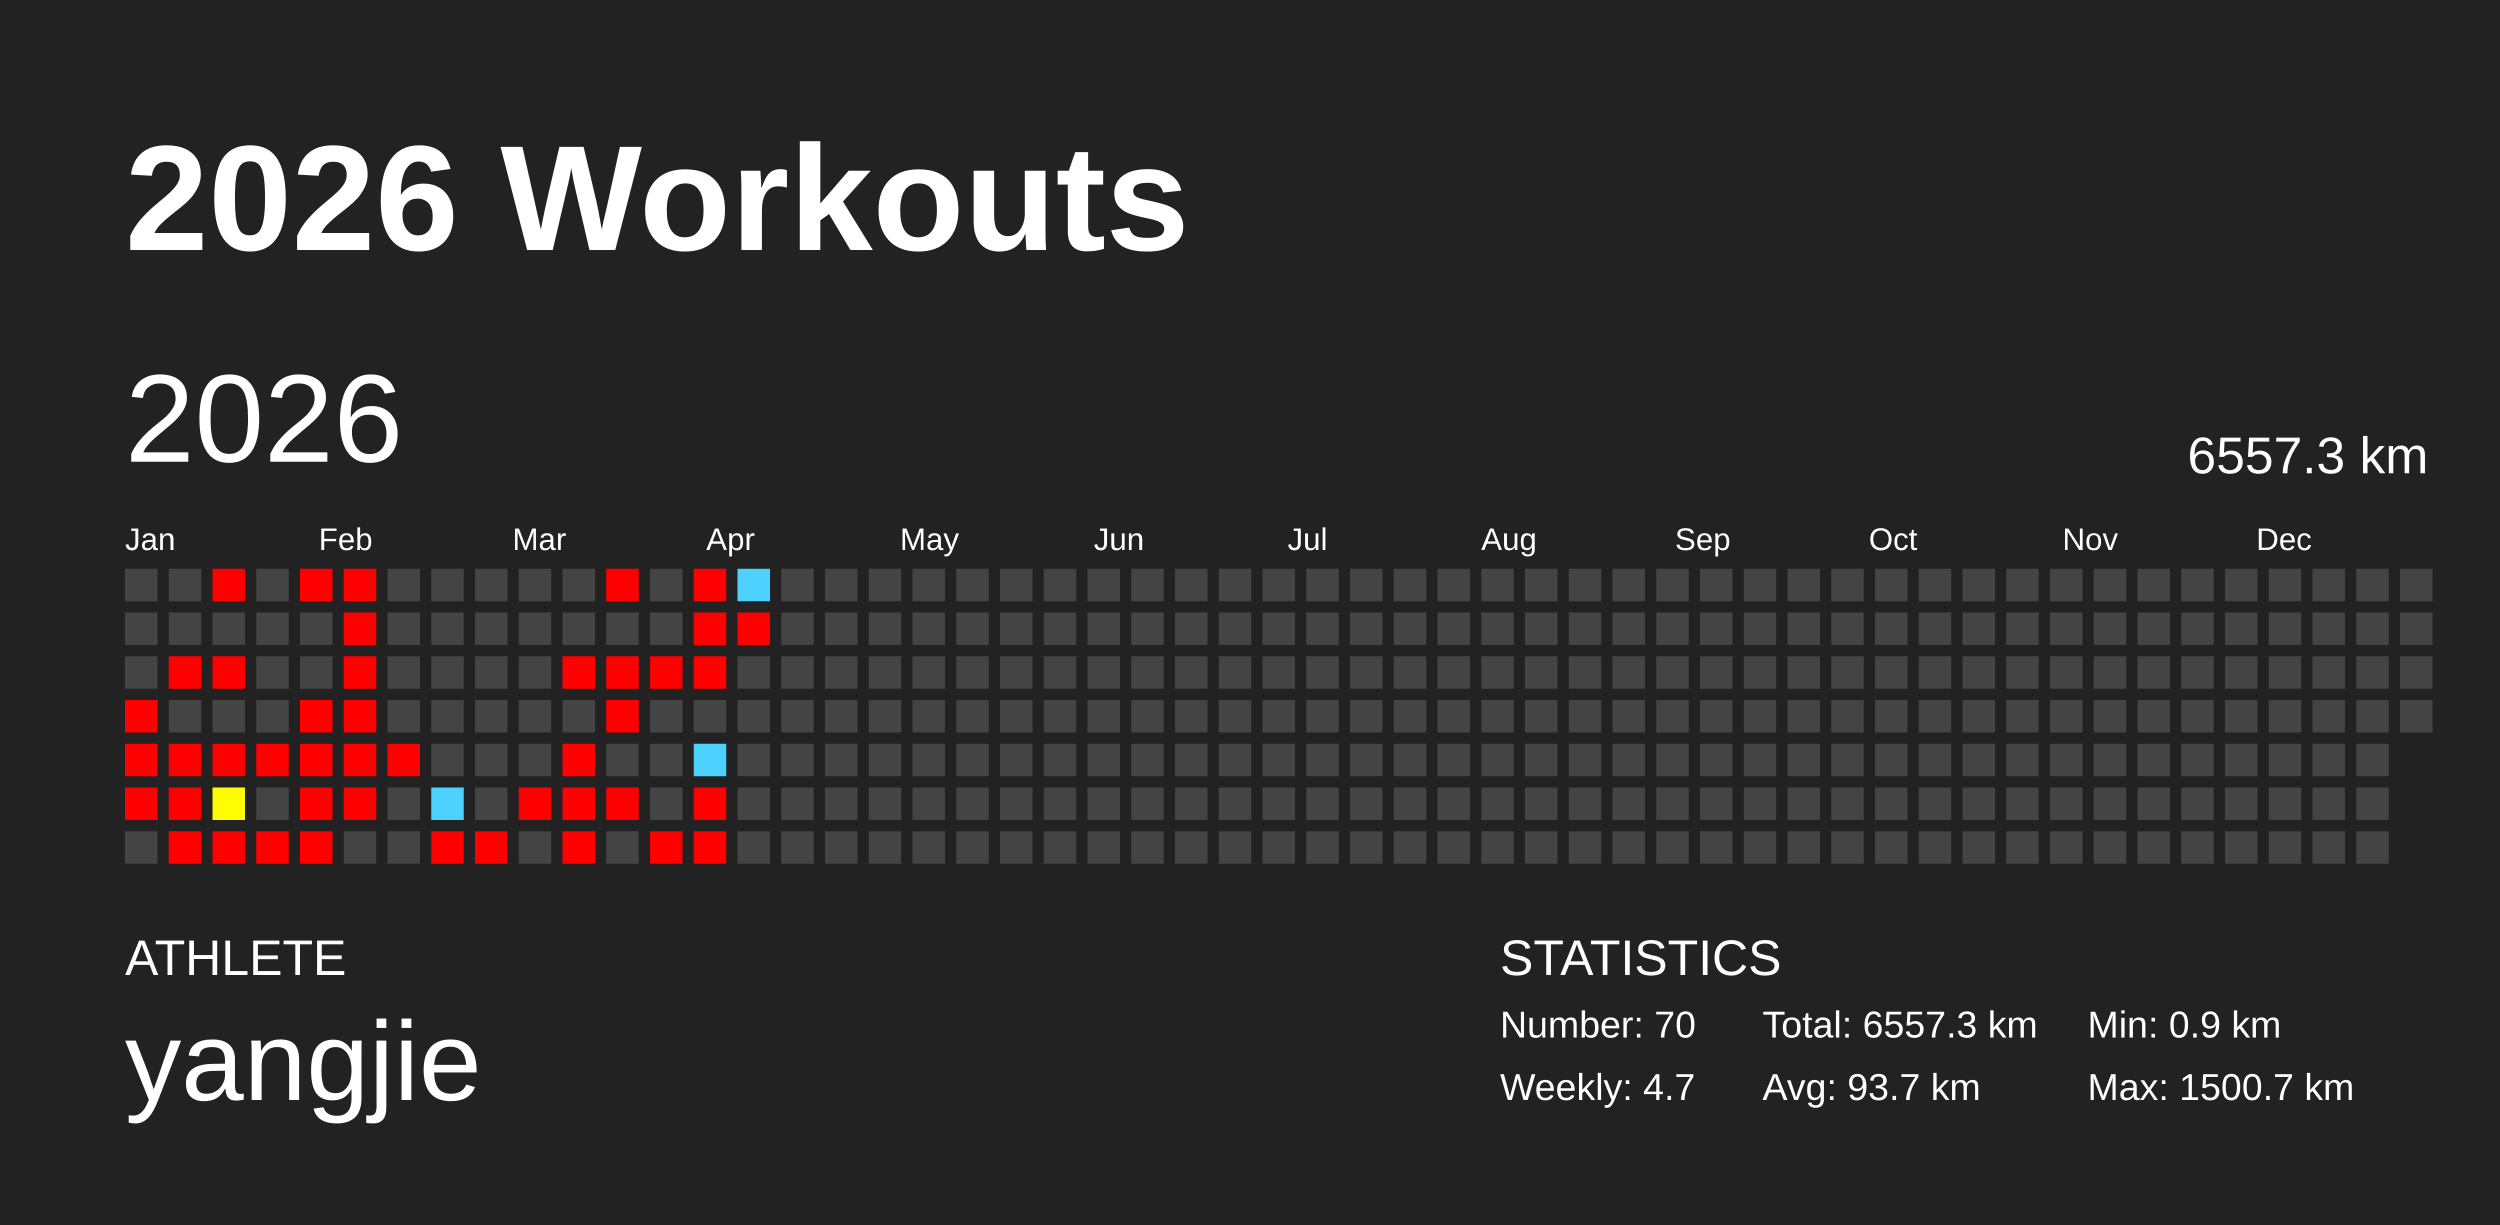
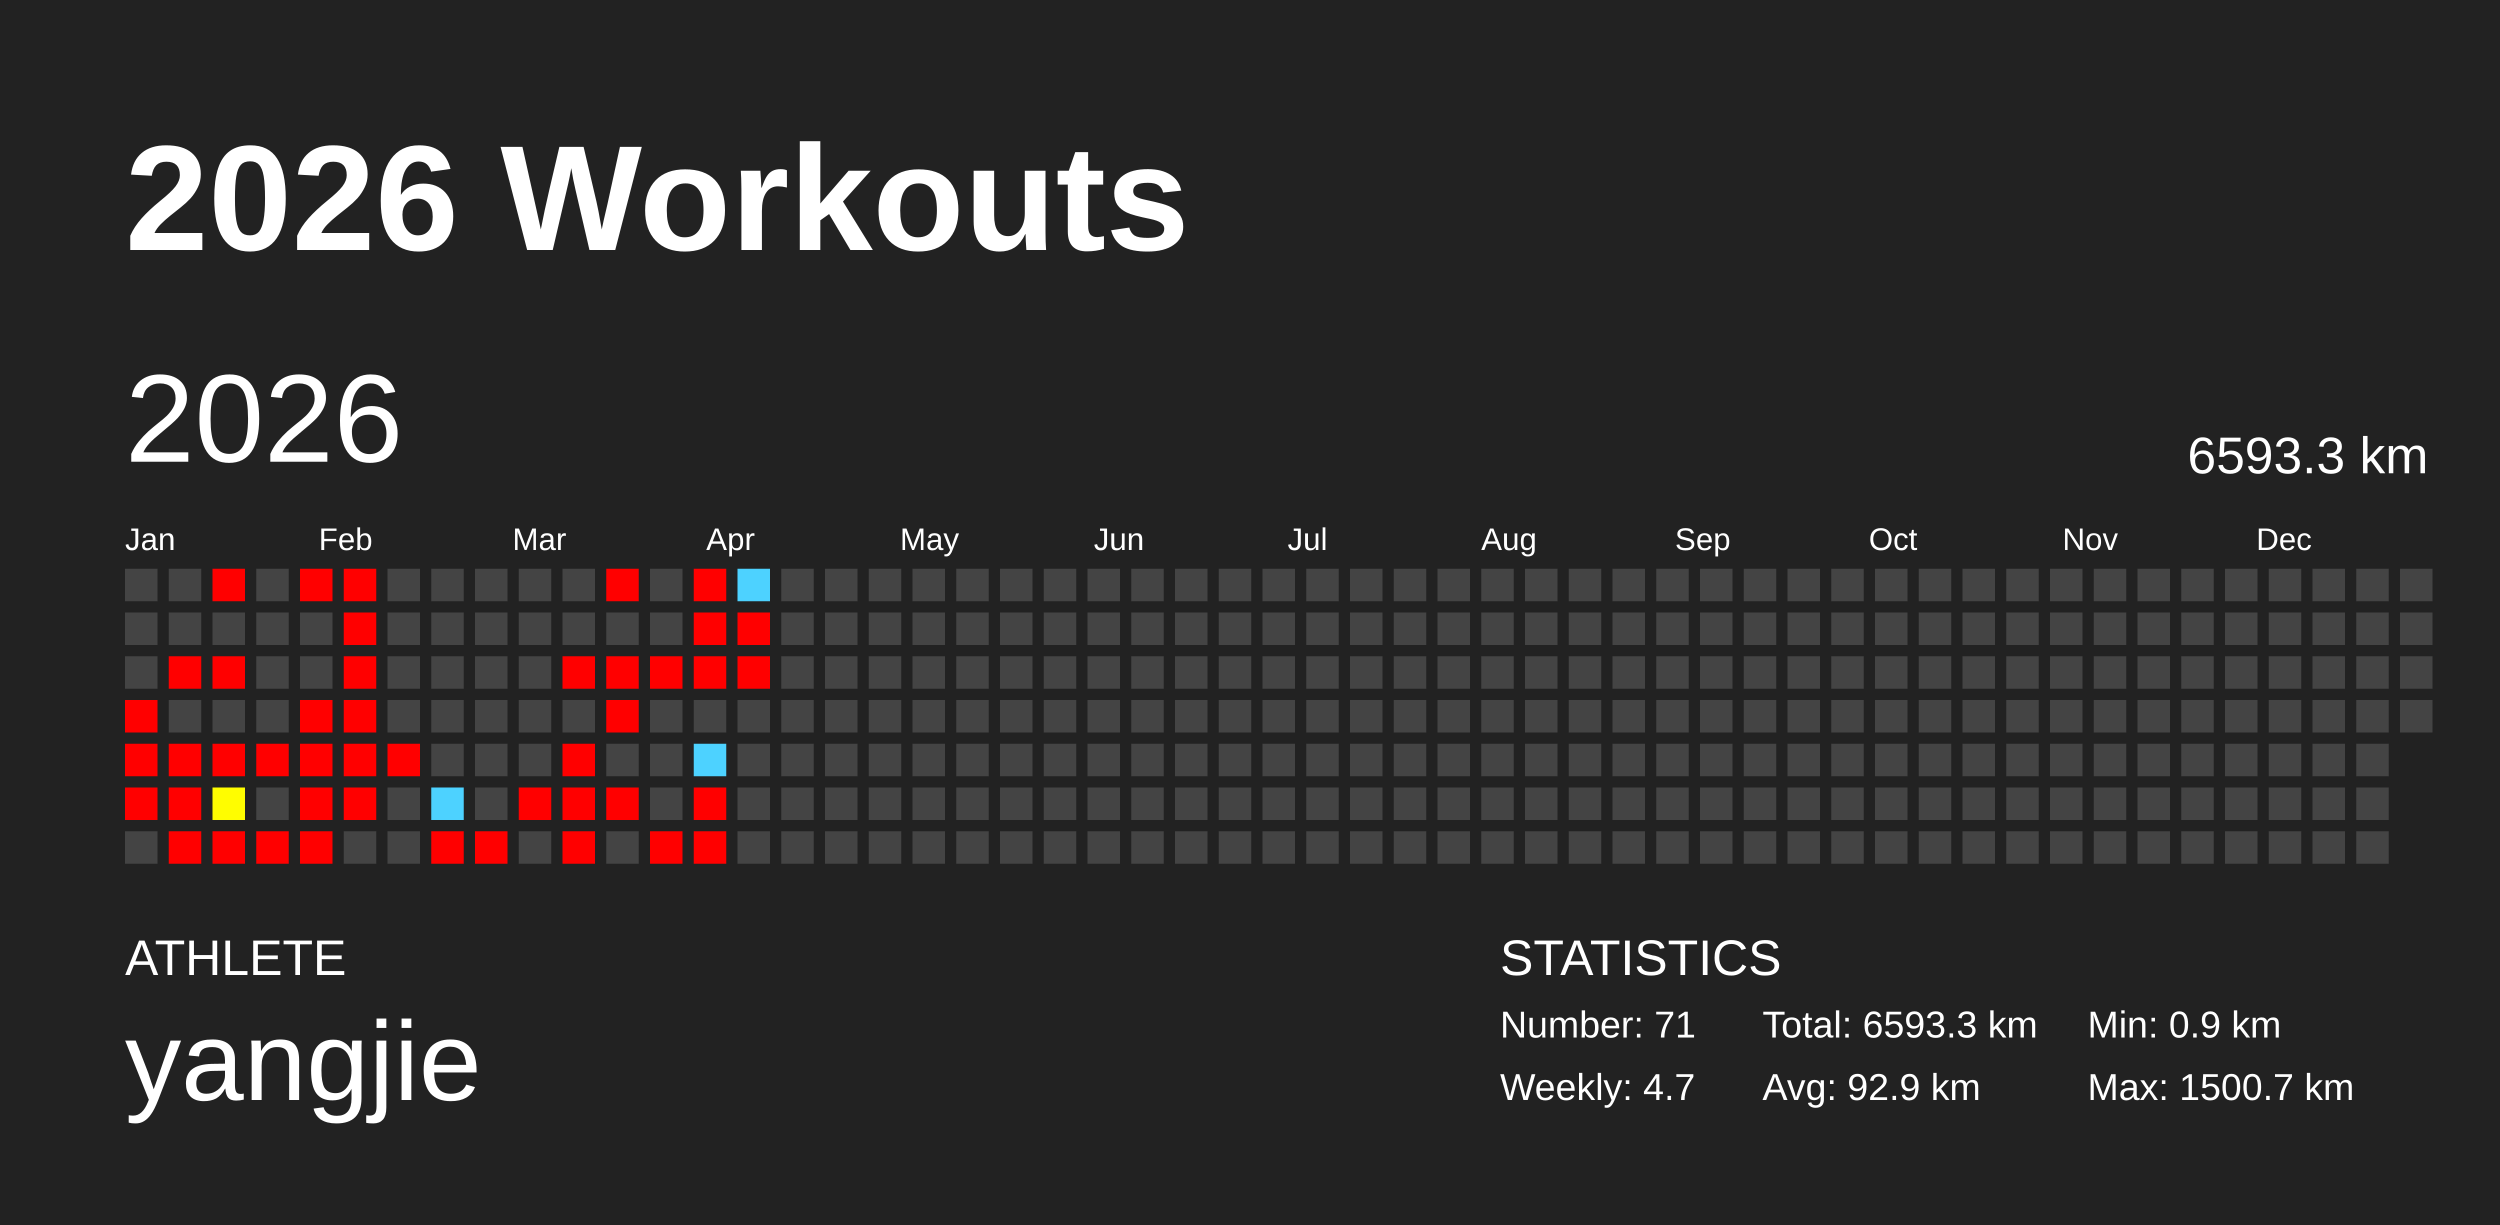
<svg xmlns="http://www.w3.org/2000/svg" baseProfile="full" height="98mm" version="1.1" viewBox="0,0,200,98" width="200mm">
  <defs />
  <rect fill="#222222" height="98" width="200" x="0" y="0" />
  <text fill="#FFFFFF" style="font-size:12px; font-family:Arial; font-weight:bold;" x="10" y="20">2026 Workouts</text>
  <text fill="#FFFFFF" style="font-size:4px; font-family:Arial" x="10" y="78">ATHLETE</text>
  <text fill="#FFFFFF" style="font-size:9px; font-family:Arial" x="10" y="88">yangjie</text>
  <text fill="#FFFFFF" style="font-size:4px; font-family:Arial" x="120" y="78">STATISTICS</text>
-   <text fill="#FFFFFF" style="font-size:3px; font-family:Arial" x="120" y="83">Number: 70</text>
+   <text fill="#FFFFFF" style="font-size:3px; font-family:Arial" x="120" y="83">Number: 71</text>
  <text fill="#FFFFFF" style="font-size:3px; font-family:Arial" x="120" y="88">Weekly: 4.7</text>
-   <text fill="#FFFFFF" style="font-size:3px; font-family:Arial" x="141" y="83">Total: 6557.3 km</text>
-   <text fill="#FFFFFF" style="font-size:3px; font-family:Arial" x="141" y="88">Avg: 93.7 km</text>
+   <text fill="#FFFFFF" style="font-size:3px; font-family:Arial" x="141" y="83">Total: 6593.3 km</text>
+   <text fill="#FFFFFF" style="font-size:3px; font-family:Arial" x="141" y="88">Avg: 92.9 km</text>
  <text fill="#FFFFFF" style="font-size:3px; font-family:Arial" x="167" y="83">Min: 0.9 km</text>
  <text fill="#FFFFFF" style="font-size:3px; font-family:Arial" x="167" y="88">Max: 1500.7 km</text>
  <text dominant-baseline="hanging" fill="#FFFFFF" style="font-size:10.0px; font-family:Arial;" x="10" y="30">2026</text>
-   <text dominant-baseline="hanging" fill="#FFFFFF" style="font-size:4.125px; font-family:Arial;" x="175" y="35">6557.3 km</text>
+   <text dominant-baseline="hanging" fill="#FFFFFF" style="font-size:4.125px; font-family:Arial;" x="175" y="35">6593.3 km</text>
  <text fill="#FFFFFF" style="font-size:2.5px; font-family:Arial" x="10.0" y="44">Jan</text>
  <text fill="#FFFFFF" style="font-size:2.5px; font-family:Arial" x="25.5" y="44">Feb</text>
  <text fill="#FFFFFF" style="font-size:2.5px; font-family:Arial" x="41.0" y="44">Mar</text>
  <text fill="#FFFFFF" style="font-size:2.5px; font-family:Arial" x="56.5" y="44">Apr</text>
  <text fill="#FFFFFF" style="font-size:2.5px; font-family:Arial" x="72.0" y="44">May</text>
  <text fill="#FFFFFF" style="font-size:2.5px; font-family:Arial" x="87.5" y="44">Jun</text>
  <text fill="#FFFFFF" style="font-size:2.5px; font-family:Arial" x="103.0" y="44">Jul</text>
  <text fill="#FFFFFF" style="font-size:2.5px; font-family:Arial" x="118.5" y="44">Aug</text>
  <text fill="#FFFFFF" style="font-size:2.5px; font-family:Arial" x="134.0" y="44">Sep</text>
  <text fill="#FFFFFF" style="font-size:2.5px; font-family:Arial" x="149.5" y="44">Oct</text>
  <text fill="#FFFFFF" style="font-size:2.5px; font-family:Arial" x="165.0" y="44">Nov</text>
  <text fill="#FFFFFF" style="font-size:2.5px; font-family:Arial" x="180.5" y="44">Dec</text>
  <rect fill="#444444" height="2.6" width="2.6" x="10.0" y="45.5" />
  <rect fill="#444444" height="2.6" width="2.6" x="10.0" y="49.0" />
  <rect fill="#444444" height="2.6" width="2.6" x="10.0" y="52.5" />
  <rect fill="red" height="2.6" width="2.6" x="10.0" y="56.0" />
  <rect fill="red" height="2.6" width="2.6" x="10.0" y="59.5" />
  <rect fill="red" height="2.6" width="2.6" x="10.0" y="63.0" />
  <rect fill="#444444" height="2.6" width="2.6" x="10.0" y="66.5" />
  <rect fill="#444444" height="2.6" width="2.6" x="13.5" y="45.5" />
  <rect fill="#444444" height="2.6" width="2.6" x="13.5" y="49.0" />
  <rect fill="red" height="2.6" width="2.6" x="13.5" y="52.5" />
  <rect fill="#444444" height="2.6" width="2.6" x="13.5" y="56.0" />
  <rect fill="red" height="2.6" width="2.6" x="13.5" y="59.5" />
  <rect fill="red" height="2.6" width="2.6" x="13.5" y="63.0" />
  <rect fill="red" height="2.6" width="2.6" x="13.5" y="66.5" />
  <rect fill="red" height="2.6" width="2.6" x="17.0" y="45.5" />
  <rect fill="#444444" height="2.6" width="2.6" x="17.0" y="49.0" />
  <rect fill="red" height="2.6" width="2.6" x="17.0" y="52.5" />
  <rect fill="#444444" height="2.6" width="2.6" x="17.0" y="56.0" />
  <rect fill="red" height="2.6" width="2.6" x="17.0" y="59.5" />
  <rect fill="#fffd00" height="2.6" width="2.6" x="17.0" y="63.0" />
  <rect fill="red" height="2.6" width="2.6" x="17.0" y="66.5" />
  <rect fill="#444444" height="2.6" width="2.6" x="20.5" y="45.5" />
  <rect fill="#444444" height="2.6" width="2.6" x="20.5" y="49.0" />
  <rect fill="#444444" height="2.6" width="2.6" x="20.5" y="52.5" />
  <rect fill="#444444" height="2.6" width="2.6" x="20.5" y="56.0" />
  <rect fill="red" height="2.6" width="2.6" x="20.5" y="59.5" />
  <rect fill="#444444" height="2.6" width="2.6" x="20.5" y="63.0" />
  <rect fill="red" height="2.6" width="2.6" x="20.5" y="66.5" />
  <rect fill="red" height="2.6" width="2.6" x="24.0" y="45.5" />
  <rect fill="#444444" height="2.6" width="2.6" x="24.0" y="49.0" />
  <rect fill="#444444" height="2.6" width="2.6" x="24.0" y="52.5" />
  <rect fill="red" height="2.6" width="2.6" x="24.0" y="56.0" />
  <rect fill="red" height="2.6" width="2.6" x="24.0" y="59.5" />
  <rect fill="red" height="2.6" width="2.6" x="24.0" y="63.0" />
  <rect fill="red" height="2.6" width="2.6" x="24.0" y="66.5" />
  <rect fill="red" height="2.6" width="2.6" x="27.5" y="45.5" />
  <rect fill="red" height="2.6" width="2.6" x="27.5" y="49.0" />
  <rect fill="red" height="2.6" width="2.6" x="27.5" y="52.5" />
  <rect fill="red" height="2.6" width="2.6" x="27.5" y="56.0" />
  <rect fill="red" height="2.6" width="2.6" x="27.5" y="59.5" />
  <rect fill="red" height="2.6" width="2.6" x="27.5" y="63.0" />
  <rect fill="#444444" height="2.6" width="2.6" x="27.5" y="66.5" />
  <rect fill="#444444" height="2.6" width="2.6" x="31.0" y="45.5" />
  <rect fill="#444444" height="2.6" width="2.6" x="31.0" y="49.0" />
  <rect fill="#444444" height="2.6" width="2.6" x="31.0" y="52.5" />
  <rect fill="#444444" height="2.6" width="2.6" x="31.0" y="56.0" />
  <rect fill="red" height="2.6" width="2.6" x="31.0" y="59.5" />
  <rect fill="#444444" height="2.6" width="2.6" x="31.0" y="63.0" />
  <rect fill="#444444" height="2.6" width="2.6" x="31.0" y="66.5" />
  <rect fill="#444444" height="2.6" width="2.6" x="34.5" y="45.5" />
  <rect fill="#444444" height="2.6" width="2.6" x="34.5" y="49.0" />
  <rect fill="#444444" height="2.6" width="2.6" x="34.5" y="52.5" />
  <rect fill="#444444" height="2.6" width="2.6" x="34.5" y="56.0" />
  <rect fill="#444444" height="2.6" width="2.6" x="34.5" y="59.5" />
  <rect fill="#4dd2ff" height="2.6" width="2.6" x="34.5" y="63.0" />
  <rect fill="red" height="2.6" width="2.6" x="34.5" y="66.5" />
  <rect fill="#444444" height="2.6" width="2.6" x="38.0" y="45.5" />
  <rect fill="#444444" height="2.6" width="2.6" x="38.0" y="49.0" />
  <rect fill="#444444" height="2.6" width="2.6" x="38.0" y="52.5" />
  <rect fill="#444444" height="2.6" width="2.6" x="38.0" y="56.0" />
  <rect fill="#444444" height="2.6" width="2.6" x="38.0" y="59.5" />
  <rect fill="#444444" height="2.6" width="2.6" x="38.0" y="63.0" />
  <rect fill="red" height="2.6" width="2.6" x="38.0" y="66.5" />
  <rect fill="#444444" height="2.6" width="2.6" x="41.5" y="45.5" />
  <rect fill="#444444" height="2.6" width="2.6" x="41.5" y="49.0" />
  <rect fill="#444444" height="2.6" width="2.6" x="41.5" y="52.5" />
  <rect fill="#444444" height="2.6" width="2.6" x="41.5" y="56.0" />
  <rect fill="#444444" height="2.6" width="2.6" x="41.5" y="59.5" />
  <rect fill="red" height="2.6" width="2.6" x="41.5" y="63.0" />
  <rect fill="#444444" height="2.6" width="2.6" x="41.5" y="66.5" />
  <rect fill="#444444" height="2.6" width="2.6" x="45.0" y="45.5" />
  <rect fill="#444444" height="2.6" width="2.6" x="45.0" y="49.0" />
  <rect fill="red" height="2.6" width="2.6" x="45.0" y="52.5" />
  <rect fill="#444444" height="2.6" width="2.6" x="45.0" y="56.0" />
  <rect fill="red" height="2.6" width="2.6" x="45.0" y="59.5" />
  <rect fill="red" height="2.6" width="2.6" x="45.0" y="63.0" />
  <rect fill="red" height="2.6" width="2.6" x="45.0" y="66.5" />
  <rect fill="red" height="2.6" width="2.6" x="48.5" y="45.5" />
  <rect fill="#444444" height="2.6" width="2.6" x="48.5" y="49.0" />
  <rect fill="red" height="2.6" width="2.6" x="48.5" y="52.5" />
  <rect fill="red" height="2.6" width="2.6" x="48.5" y="56.0" />
  <rect fill="#444444" height="2.6" width="2.6" x="48.5" y="59.5" />
  <rect fill="red" height="2.6" width="2.6" x="48.5" y="63.0" />
  <rect fill="#444444" height="2.6" width="2.6" x="48.5" y="66.5" />
  <rect fill="#444444" height="2.6" width="2.6" x="52.0" y="45.5" />
  <rect fill="#444444" height="2.6" width="2.6" x="52.0" y="49.0" />
  <rect fill="red" height="2.6" width="2.6" x="52.0" y="52.5" />
  <rect fill="#444444" height="2.6" width="2.6" x="52.0" y="56.0" />
  <rect fill="#444444" height="2.6" width="2.6" x="52.0" y="59.5" />
  <rect fill="#444444" height="2.6" width="2.6" x="52.0" y="63.0" />
  <rect fill="red" height="2.6" width="2.6" x="52.0" y="66.5" />
  <rect fill="red" height="2.6" width="2.6" x="55.5" y="45.5" />
  <rect fill="red" height="2.6" width="2.6" x="55.5" y="49.0" />
  <rect fill="red" height="2.6" width="2.6" x="55.5" y="52.5" />
  <rect fill="#444444" height="2.6" width="2.6" x="55.5" y="56.0" />
  <rect fill="#4dd2ff" height="2.6" width="2.6" x="55.5" y="59.5" />
  <rect fill="red" height="2.6" width="2.6" x="55.5" y="63.0" />
  <rect fill="red" height="2.6" width="2.6" x="55.5" y="66.5" />
  <rect fill="#4dd2ff" height="2.6" width="2.6" x="59.0" y="45.5" />
  <rect fill="red" height="2.6" width="2.6" x="59.0" y="49.0" />
-   <rect fill="#444444" height="2.6" width="2.6" x="59.0" y="52.5" />
+   <rect fill="red" height="2.6" width="2.6" x="59.0" y="52.5" />
  <rect fill="#444444" height="2.6" width="2.6" x="59.0" y="56.0" />
  <rect fill="#444444" height="2.6" width="2.6" x="59.0" y="59.5" />
  <rect fill="#444444" height="2.6" width="2.6" x="59.0" y="63.0" />
  <rect fill="#444444" height="2.6" width="2.6" x="59.0" y="66.5" />
  <rect fill="#444444" height="2.6" width="2.6" x="62.5" y="45.5" />
  <rect fill="#444444" height="2.6" width="2.6" x="62.5" y="49.0" />
  <rect fill="#444444" height="2.6" width="2.6" x="62.5" y="52.5" />
  <rect fill="#444444" height="2.6" width="2.6" x="62.5" y="56.0" />
  <rect fill="#444444" height="2.6" width="2.6" x="62.5" y="59.5" />
  <rect fill="#444444" height="2.6" width="2.6" x="62.5" y="63.0" />
  <rect fill="#444444" height="2.6" width="2.6" x="62.5" y="66.5" />
  <rect fill="#444444" height="2.6" width="2.6" x="66.0" y="45.5" />
  <rect fill="#444444" height="2.6" width="2.6" x="66.0" y="49.0" />
  <rect fill="#444444" height="2.6" width="2.6" x="66.0" y="52.5" />
  <rect fill="#444444" height="2.6" width="2.6" x="66.0" y="56.0" />
  <rect fill="#444444" height="2.6" width="2.6" x="66.0" y="59.5" />
  <rect fill="#444444" height="2.6" width="2.6" x="66.0" y="63.0" />
  <rect fill="#444444" height="2.6" width="2.6" x="66.0" y="66.5" />
  <rect fill="#444444" height="2.6" width="2.6" x="69.5" y="45.5" />
  <rect fill="#444444" height="2.6" width="2.6" x="69.5" y="49.0" />
  <rect fill="#444444" height="2.6" width="2.6" x="69.5" y="52.5" />
  <rect fill="#444444" height="2.6" width="2.6" x="69.5" y="56.0" />
  <rect fill="#444444" height="2.6" width="2.6" x="69.5" y="59.5" />
  <rect fill="#444444" height="2.6" width="2.6" x="69.5" y="63.0" />
  <rect fill="#444444" height="2.6" width="2.6" x="69.5" y="66.5" />
  <rect fill="#444444" height="2.6" width="2.6" x="73.0" y="45.5" />
  <rect fill="#444444" height="2.6" width="2.6" x="73.0" y="49.0" />
  <rect fill="#444444" height="2.6" width="2.6" x="73.0" y="52.5" />
  <rect fill="#444444" height="2.6" width="2.6" x="73.0" y="56.0" />
  <rect fill="#444444" height="2.6" width="2.6" x="73.0" y="59.5" />
  <rect fill="#444444" height="2.6" width="2.6" x="73.0" y="63.0" />
  <rect fill="#444444" height="2.6" width="2.6" x="73.0" y="66.5" />
  <rect fill="#444444" height="2.6" width="2.6" x="76.5" y="45.5" />
  <rect fill="#444444" height="2.6" width="2.6" x="76.5" y="49.0" />
  <rect fill="#444444" height="2.6" width="2.6" x="76.5" y="52.5" />
  <rect fill="#444444" height="2.6" width="2.6" x="76.5" y="56.0" />
  <rect fill="#444444" height="2.6" width="2.6" x="76.5" y="59.5" />
  <rect fill="#444444" height="2.6" width="2.6" x="76.5" y="63.0" />
  <rect fill="#444444" height="2.6" width="2.6" x="76.5" y="66.5" />
  <rect fill="#444444" height="2.6" width="2.6" x="80.0" y="45.5" />
  <rect fill="#444444" height="2.6" width="2.6" x="80.0" y="49.0" />
  <rect fill="#444444" height="2.6" width="2.6" x="80.0" y="52.5" />
  <rect fill="#444444" height="2.6" width="2.6" x="80.0" y="56.0" />
  <rect fill="#444444" height="2.6" width="2.6" x="80.0" y="59.5" />
  <rect fill="#444444" height="2.6" width="2.6" x="80.0" y="63.0" />
  <rect fill="#444444" height="2.6" width="2.6" x="80.0" y="66.5" />
  <rect fill="#444444" height="2.6" width="2.6" x="83.5" y="45.5" />
  <rect fill="#444444" height="2.6" width="2.6" x="83.5" y="49.0" />
  <rect fill="#444444" height="2.6" width="2.6" x="83.5" y="52.5" />
  <rect fill="#444444" height="2.6" width="2.6" x="83.5" y="56.0" />
  <rect fill="#444444" height="2.6" width="2.6" x="83.5" y="59.5" />
  <rect fill="#444444" height="2.6" width="2.6" x="83.5" y="63.0" />
  <rect fill="#444444" height="2.6" width="2.6" x="83.5" y="66.5" />
  <rect fill="#444444" height="2.6" width="2.6" x="87.0" y="45.5" />
  <rect fill="#444444" height="2.6" width="2.6" x="87.0" y="49.0" />
  <rect fill="#444444" height="2.6" width="2.6" x="87.0" y="52.5" />
  <rect fill="#444444" height="2.6" width="2.6" x="87.0" y="56.0" />
  <rect fill="#444444" height="2.6" width="2.6" x="87.0" y="59.5" />
  <rect fill="#444444" height="2.6" width="2.6" x="87.0" y="63.0" />
  <rect fill="#444444" height="2.6" width="2.6" x="87.0" y="66.5" />
  <rect fill="#444444" height="2.6" width="2.6" x="90.5" y="45.5" />
  <rect fill="#444444" height="2.6" width="2.6" x="90.5" y="49.0" />
  <rect fill="#444444" height="2.6" width="2.6" x="90.5" y="52.5" />
  <rect fill="#444444" height="2.6" width="2.6" x="90.5" y="56.0" />
  <rect fill="#444444" height="2.6" width="2.6" x="90.5" y="59.5" />
  <rect fill="#444444" height="2.6" width="2.6" x="90.5" y="63.0" />
  <rect fill="#444444" height="2.6" width="2.6" x="90.5" y="66.5" />
  <rect fill="#444444" height="2.6" width="2.6" x="94.0" y="45.5" />
  <rect fill="#444444" height="2.6" width="2.6" x="94.0" y="49.0" />
  <rect fill="#444444" height="2.6" width="2.6" x="94.0" y="52.5" />
  <rect fill="#444444" height="2.6" width="2.6" x="94.0" y="56.0" />
  <rect fill="#444444" height="2.6" width="2.6" x="94.0" y="59.5" />
  <rect fill="#444444" height="2.6" width="2.6" x="94.0" y="63.0" />
  <rect fill="#444444" height="2.6" width="2.6" x="94.0" y="66.5" />
  <rect fill="#444444" height="2.6" width="2.6" x="97.5" y="45.5" />
  <rect fill="#444444" height="2.6" width="2.6" x="97.5" y="49.0" />
  <rect fill="#444444" height="2.6" width="2.6" x="97.5" y="52.5" />
  <rect fill="#444444" height="2.6" width="2.6" x="97.5" y="56.0" />
  <rect fill="#444444" height="2.6" width="2.6" x="97.5" y="59.5" />
  <rect fill="#444444" height="2.6" width="2.6" x="97.5" y="63.0" />
  <rect fill="#444444" height="2.6" width="2.6" x="97.5" y="66.5" />
  <rect fill="#444444" height="2.6" width="2.6" x="101.0" y="45.5" />
  <rect fill="#444444" height="2.6" width="2.6" x="101.0" y="49.0" />
  <rect fill="#444444" height="2.6" width="2.6" x="101.0" y="52.5" />
  <rect fill="#444444" height="2.6" width="2.6" x="101.0" y="56.0" />
  <rect fill="#444444" height="2.6" width="2.6" x="101.0" y="59.5" />
  <rect fill="#444444" height="2.6" width="2.6" x="101.0" y="63.0" />
  <rect fill="#444444" height="2.6" width="2.6" x="101.0" y="66.5" />
  <rect fill="#444444" height="2.6" width="2.6" x="104.5" y="45.5" />
  <rect fill="#444444" height="2.6" width="2.6" x="104.5" y="49.0" />
  <rect fill="#444444" height="2.6" width="2.6" x="104.5" y="52.5" />
  <rect fill="#444444" height="2.6" width="2.6" x="104.5" y="56.0" />
  <rect fill="#444444" height="2.6" width="2.6" x="104.5" y="59.5" />
  <rect fill="#444444" height="2.6" width="2.6" x="104.5" y="63.0" />
  <rect fill="#444444" height="2.6" width="2.6" x="104.5" y="66.5" />
  <rect fill="#444444" height="2.6" width="2.6" x="108.0" y="45.5" />
  <rect fill="#444444" height="2.6" width="2.6" x="108.0" y="49.0" />
  <rect fill="#444444" height="2.6" width="2.6" x="108.0" y="52.5" />
  <rect fill="#444444" height="2.6" width="2.6" x="108.0" y="56.0" />
  <rect fill="#444444" height="2.6" width="2.6" x="108.0" y="59.5" />
  <rect fill="#444444" height="2.6" width="2.6" x="108.0" y="63.0" />
  <rect fill="#444444" height="2.6" width="2.6" x="108.0" y="66.5" />
  <rect fill="#444444" height="2.6" width="2.6" x="111.5" y="45.5" />
  <rect fill="#444444" height="2.6" width="2.6" x="111.5" y="49.0" />
  <rect fill="#444444" height="2.6" width="2.6" x="111.5" y="52.5" />
  <rect fill="#444444" height="2.6" width="2.6" x="111.5" y="56.0" />
  <rect fill="#444444" height="2.6" width="2.6" x="111.5" y="59.5" />
  <rect fill="#444444" height="2.6" width="2.6" x="111.5" y="63.0" />
  <rect fill="#444444" height="2.6" width="2.6" x="111.5" y="66.5" />
  <rect fill="#444444" height="2.6" width="2.6" x="115.0" y="45.5" />
  <rect fill="#444444" height="2.6" width="2.6" x="115.0" y="49.0" />
  <rect fill="#444444" height="2.6" width="2.6" x="115.0" y="52.5" />
  <rect fill="#444444" height="2.6" width="2.6" x="115.0" y="56.0" />
  <rect fill="#444444" height="2.6" width="2.6" x="115.0" y="59.5" />
  <rect fill="#444444" height="2.6" width="2.6" x="115.0" y="63.0" />
  <rect fill="#444444" height="2.6" width="2.6" x="115.0" y="66.5" />
  <rect fill="#444444" height="2.6" width="2.6" x="118.5" y="45.5" />
  <rect fill="#444444" height="2.6" width="2.6" x="118.5" y="49.0" />
  <rect fill="#444444" height="2.6" width="2.6" x="118.5" y="52.5" />
  <rect fill="#444444" height="2.6" width="2.6" x="118.5" y="56.0" />
  <rect fill="#444444" height="2.6" width="2.6" x="118.5" y="59.5" />
  <rect fill="#444444" height="2.6" width="2.6" x="118.5" y="63.0" />
  <rect fill="#444444" height="2.6" width="2.6" x="118.5" y="66.5" />
  <rect fill="#444444" height="2.6" width="2.6" x="122.0" y="45.5" />
  <rect fill="#444444" height="2.6" width="2.6" x="122.0" y="49.0" />
  <rect fill="#444444" height="2.6" width="2.6" x="122.0" y="52.5" />
  <rect fill="#444444" height="2.6" width="2.6" x="122.0" y="56.0" />
  <rect fill="#444444" height="2.6" width="2.6" x="122.0" y="59.5" />
  <rect fill="#444444" height="2.6" width="2.6" x="122.0" y="63.0" />
  <rect fill="#444444" height="2.6" width="2.6" x="122.0" y="66.5" />
  <rect fill="#444444" height="2.6" width="2.6" x="125.5" y="45.5" />
  <rect fill="#444444" height="2.6" width="2.6" x="125.5" y="49.0" />
  <rect fill="#444444" height="2.6" width="2.6" x="125.5" y="52.5" />
  <rect fill="#444444" height="2.6" width="2.6" x="125.5" y="56.0" />
  <rect fill="#444444" height="2.6" width="2.6" x="125.5" y="59.5" />
  <rect fill="#444444" height="2.6" width="2.6" x="125.5" y="63.0" />
  <rect fill="#444444" height="2.6" width="2.6" x="125.5" y="66.5" />
  <rect fill="#444444" height="2.6" width="2.6" x="129.0" y="45.5" />
  <rect fill="#444444" height="2.6" width="2.6" x="129.0" y="49.0" />
  <rect fill="#444444" height="2.6" width="2.6" x="129.0" y="52.5" />
  <rect fill="#444444" height="2.6" width="2.6" x="129.0" y="56.0" />
  <rect fill="#444444" height="2.6" width="2.6" x="129.0" y="59.5" />
  <rect fill="#444444" height="2.6" width="2.6" x="129.0" y="63.0" />
  <rect fill="#444444" height="2.6" width="2.6" x="129.0" y="66.5" />
  <rect fill="#444444" height="2.6" width="2.6" x="132.5" y="45.5" />
  <rect fill="#444444" height="2.6" width="2.6" x="132.5" y="49.0" />
  <rect fill="#444444" height="2.6" width="2.6" x="132.5" y="52.5" />
  <rect fill="#444444" height="2.6" width="2.6" x="132.5" y="56.0" />
  <rect fill="#444444" height="2.6" width="2.6" x="132.5" y="59.5" />
  <rect fill="#444444" height="2.6" width="2.6" x="132.5" y="63.0" />
  <rect fill="#444444" height="2.6" width="2.6" x="132.5" y="66.5" />
  <rect fill="#444444" height="2.6" width="2.6" x="136.0" y="45.5" />
  <rect fill="#444444" height="2.6" width="2.6" x="136.0" y="49.0" />
  <rect fill="#444444" height="2.6" width="2.6" x="136.0" y="52.5" />
  <rect fill="#444444" height="2.6" width="2.6" x="136.0" y="56.0" />
  <rect fill="#444444" height="2.6" width="2.6" x="136.0" y="59.5" />
  <rect fill="#444444" height="2.6" width="2.6" x="136.0" y="63.0" />
  <rect fill="#444444" height="2.6" width="2.6" x="136.0" y="66.5" />
  <rect fill="#444444" height="2.6" width="2.6" x="139.5" y="45.5" />
  <rect fill="#444444" height="2.6" width="2.6" x="139.5" y="49.0" />
  <rect fill="#444444" height="2.6" width="2.6" x="139.5" y="52.5" />
  <rect fill="#444444" height="2.6" width="2.6" x="139.5" y="56.0" />
  <rect fill="#444444" height="2.6" width="2.6" x="139.5" y="59.5" />
  <rect fill="#444444" height="2.6" width="2.6" x="139.5" y="63.0" />
  <rect fill="#444444" height="2.6" width="2.6" x="139.5" y="66.5" />
  <rect fill="#444444" height="2.6" width="2.6" x="143.0" y="45.5" />
  <rect fill="#444444" height="2.6" width="2.6" x="143.0" y="49.0" />
  <rect fill="#444444" height="2.6" width="2.6" x="143.0" y="52.5" />
  <rect fill="#444444" height="2.6" width="2.6" x="143.0" y="56.0" />
  <rect fill="#444444" height="2.6" width="2.6" x="143.0" y="59.5" />
  <rect fill="#444444" height="2.6" width="2.6" x="143.0" y="63.0" />
  <rect fill="#444444" height="2.6" width="2.6" x="143.0" y="66.5" />
  <rect fill="#444444" height="2.6" width="2.6" x="146.5" y="45.5" />
  <rect fill="#444444" height="2.6" width="2.6" x="146.5" y="49.0" />
  <rect fill="#444444" height="2.6" width="2.6" x="146.5" y="52.5" />
  <rect fill="#444444" height="2.6" width="2.6" x="146.5" y="56.0" />
  <rect fill="#444444" height="2.6" width="2.6" x="146.5" y="59.5" />
  <rect fill="#444444" height="2.6" width="2.6" x="146.5" y="63.0" />
  <rect fill="#444444" height="2.6" width="2.6" x="146.5" y="66.5" />
  <rect fill="#444444" height="2.6" width="2.6" x="150.0" y="45.5" />
  <rect fill="#444444" height="2.6" width="2.6" x="150.0" y="49.0" />
  <rect fill="#444444" height="2.6" width="2.6" x="150.0" y="52.5" />
  <rect fill="#444444" height="2.6" width="2.6" x="150.0" y="56.0" />
  <rect fill="#444444" height="2.6" width="2.6" x="150.0" y="59.5" />
  <rect fill="#444444" height="2.6" width="2.6" x="150.0" y="63.0" />
  <rect fill="#444444" height="2.6" width="2.6" x="150.0" y="66.5" />
  <rect fill="#444444" height="2.6" width="2.6" x="153.5" y="45.5" />
  <rect fill="#444444" height="2.6" width="2.6" x="153.5" y="49.0" />
  <rect fill="#444444" height="2.6" width="2.6" x="153.5" y="52.5" />
  <rect fill="#444444" height="2.6" width="2.6" x="153.5" y="56.0" />
  <rect fill="#444444" height="2.6" width="2.6" x="153.5" y="59.5" />
  <rect fill="#444444" height="2.6" width="2.6" x="153.5" y="63.0" />
  <rect fill="#444444" height="2.6" width="2.6" x="153.5" y="66.5" />
  <rect fill="#444444" height="2.6" width="2.6" x="157.0" y="45.5" />
  <rect fill="#444444" height="2.6" width="2.6" x="157.0" y="49.0" />
  <rect fill="#444444" height="2.6" width="2.6" x="157.0" y="52.5" />
  <rect fill="#444444" height="2.6" width="2.6" x="157.0" y="56.0" />
  <rect fill="#444444" height="2.6" width="2.6" x="157.0" y="59.5" />
  <rect fill="#444444" height="2.6" width="2.6" x="157.0" y="63.0" />
  <rect fill="#444444" height="2.6" width="2.6" x="157.0" y="66.5" />
  <rect fill="#444444" height="2.6" width="2.6" x="160.5" y="45.5" />
  <rect fill="#444444" height="2.6" width="2.6" x="160.5" y="49.0" />
  <rect fill="#444444" height="2.6" width="2.6" x="160.5" y="52.5" />
  <rect fill="#444444" height="2.6" width="2.6" x="160.5" y="56.0" />
  <rect fill="#444444" height="2.6" width="2.6" x="160.5" y="59.5" />
  <rect fill="#444444" height="2.6" width="2.6" x="160.5" y="63.0" />
  <rect fill="#444444" height="2.6" width="2.6" x="160.5" y="66.5" />
  <rect fill="#444444" height="2.6" width="2.6" x="164.0" y="45.5" />
  <rect fill="#444444" height="2.6" width="2.6" x="164.0" y="49.0" />
  <rect fill="#444444" height="2.6" width="2.6" x="164.0" y="52.5" />
  <rect fill="#444444" height="2.6" width="2.6" x="164.0" y="56.0" />
  <rect fill="#444444" height="2.6" width="2.6" x="164.0" y="59.5" />
  <rect fill="#444444" height="2.6" width="2.6" x="164.0" y="63.0" />
  <rect fill="#444444" height="2.6" width="2.6" x="164.0" y="66.5" />
  <rect fill="#444444" height="2.6" width="2.6" x="167.5" y="45.5" />
  <rect fill="#444444" height="2.6" width="2.6" x="167.5" y="49.0" />
  <rect fill="#444444" height="2.6" width="2.6" x="167.5" y="52.5" />
  <rect fill="#444444" height="2.6" width="2.6" x="167.5" y="56.0" />
  <rect fill="#444444" height="2.6" width="2.6" x="167.5" y="59.5" />
  <rect fill="#444444" height="2.6" width="2.6" x="167.5" y="63.0" />
  <rect fill="#444444" height="2.6" width="2.6" x="167.5" y="66.5" />
  <rect fill="#444444" height="2.6" width="2.6" x="171.0" y="45.5" />
  <rect fill="#444444" height="2.6" width="2.6" x="171.0" y="49.0" />
  <rect fill="#444444" height="2.6" width="2.6" x="171.0" y="52.5" />
  <rect fill="#444444" height="2.6" width="2.6" x="171.0" y="56.0" />
  <rect fill="#444444" height="2.6" width="2.6" x="171.0" y="59.5" />
  <rect fill="#444444" height="2.6" width="2.6" x="171.0" y="63.0" />
  <rect fill="#444444" height="2.6" width="2.6" x="171.0" y="66.5" />
  <rect fill="#444444" height="2.6" width="2.6" x="174.5" y="45.5" />
  <rect fill="#444444" height="2.6" width="2.6" x="174.5" y="49.0" />
  <rect fill="#444444" height="2.6" width="2.6" x="174.5" y="52.5" />
  <rect fill="#444444" height="2.6" width="2.6" x="174.5" y="56.0" />
  <rect fill="#444444" height="2.6" width="2.6" x="174.5" y="59.5" />
  <rect fill="#444444" height="2.6" width="2.6" x="174.5" y="63.0" />
  <rect fill="#444444" height="2.6" width="2.6" x="174.5" y="66.5" />
  <rect fill="#444444" height="2.6" width="2.6" x="178.0" y="45.5" />
  <rect fill="#444444" height="2.6" width="2.6" x="178.0" y="49.0" />
  <rect fill="#444444" height="2.6" width="2.6" x="178.0" y="52.5" />
  <rect fill="#444444" height="2.6" width="2.6" x="178.0" y="56.0" />
  <rect fill="#444444" height="2.6" width="2.6" x="178.0" y="59.5" />
  <rect fill="#444444" height="2.6" width="2.6" x="178.0" y="63.0" />
  <rect fill="#444444" height="2.6" width="2.6" x="178.0" y="66.5" />
  <rect fill="#444444" height="2.6" width="2.6" x="181.5" y="45.5" />
  <rect fill="#444444" height="2.6" width="2.6" x="181.5" y="49.0" />
  <rect fill="#444444" height="2.6" width="2.6" x="181.5" y="52.5" />
  <rect fill="#444444" height="2.6" width="2.6" x="181.5" y="56.0" />
  <rect fill="#444444" height="2.6" width="2.6" x="181.5" y="59.5" />
  <rect fill="#444444" height="2.6" width="2.6" x="181.5" y="63.0" />
  <rect fill="#444444" height="2.6" width="2.6" x="181.5" y="66.5" />
  <rect fill="#444444" height="2.6" width="2.6" x="185.0" y="45.5" />
  <rect fill="#444444" height="2.6" width="2.6" x="185.0" y="49.0" />
  <rect fill="#444444" height="2.6" width="2.6" x="185.0" y="52.5" />
  <rect fill="#444444" height="2.6" width="2.6" x="185.0" y="56.0" />
  <rect fill="#444444" height="2.6" width="2.6" x="185.0" y="59.5" />
  <rect fill="#444444" height="2.6" width="2.6" x="185.0" y="63.0" />
  <rect fill="#444444" height="2.6" width="2.6" x="185.0" y="66.5" />
  <rect fill="#444444" height="2.6" width="2.6" x="188.5" y="45.5" />
  <rect fill="#444444" height="2.6" width="2.6" x="188.5" y="49.0" />
  <rect fill="#444444" height="2.6" width="2.6" x="188.5" y="52.5" />
  <rect fill="#444444" height="2.6" width="2.6" x="188.5" y="56.0" />
  <rect fill="#444444" height="2.6" width="2.6" x="188.5" y="59.5" />
  <rect fill="#444444" height="2.6" width="2.6" x="188.5" y="63.0" />
  <rect fill="#444444" height="2.6" width="2.6" x="188.5" y="66.5" />
  <rect fill="#444444" height="2.6" width="2.6" x="192.0" y="45.5" />
  <rect fill="#444444" height="2.6" width="2.6" x="192.0" y="49.0" />
  <rect fill="#444444" height="2.6" width="2.6" x="192.0" y="52.5" />
  <rect fill="#444444" height="2.6" width="2.6" x="192.0" y="56.0" />
</svg>
